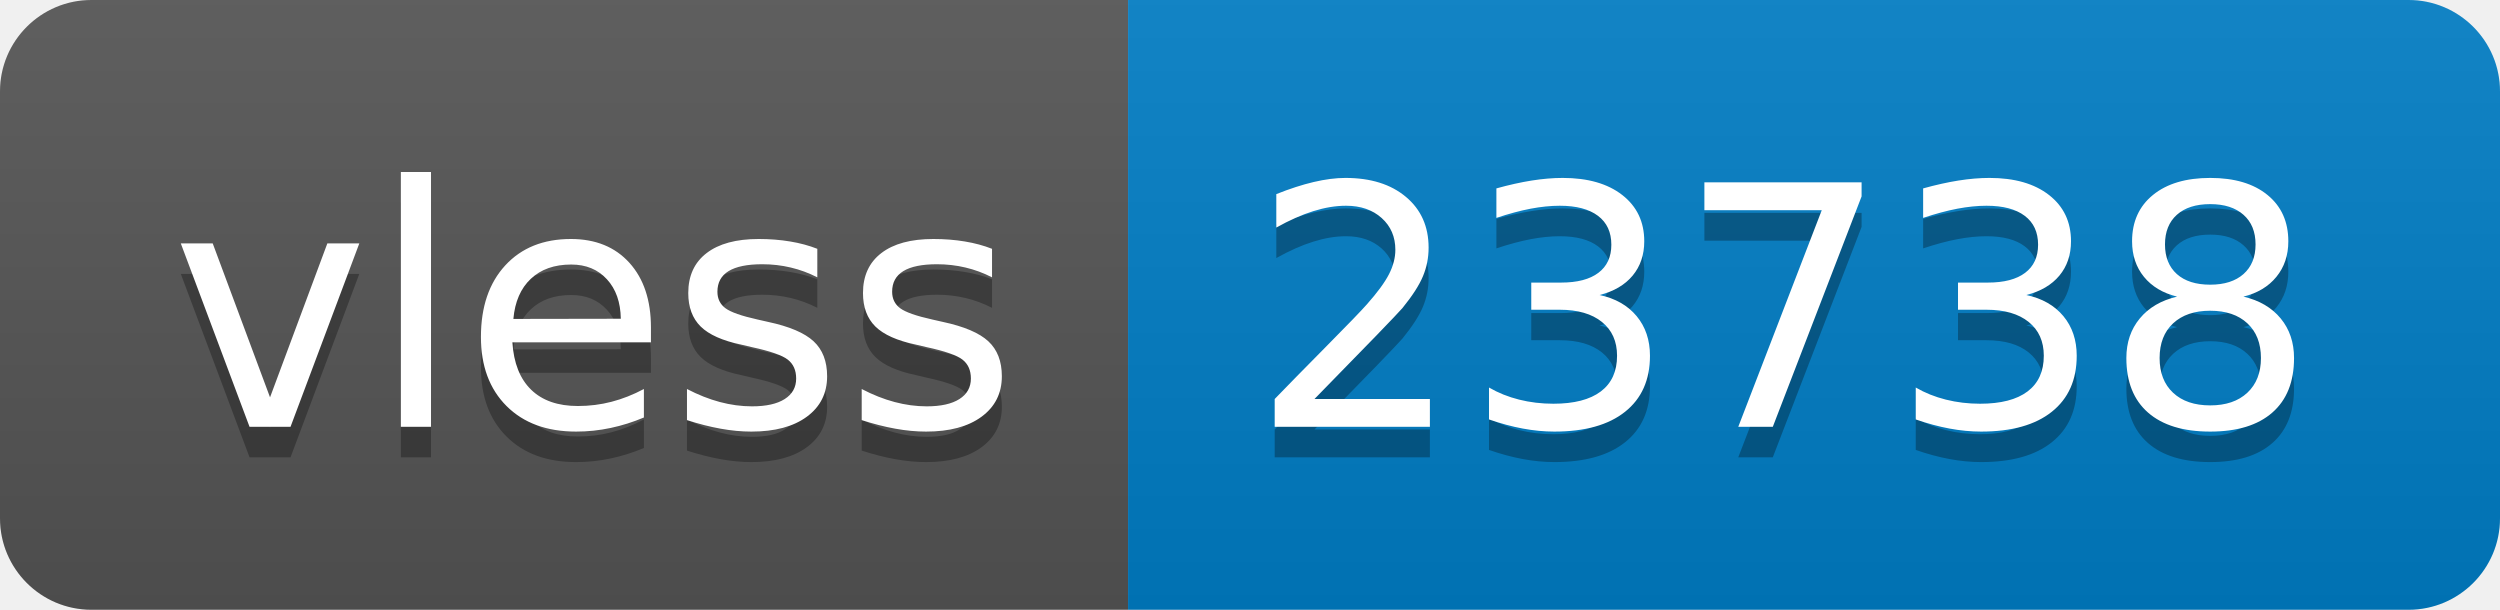
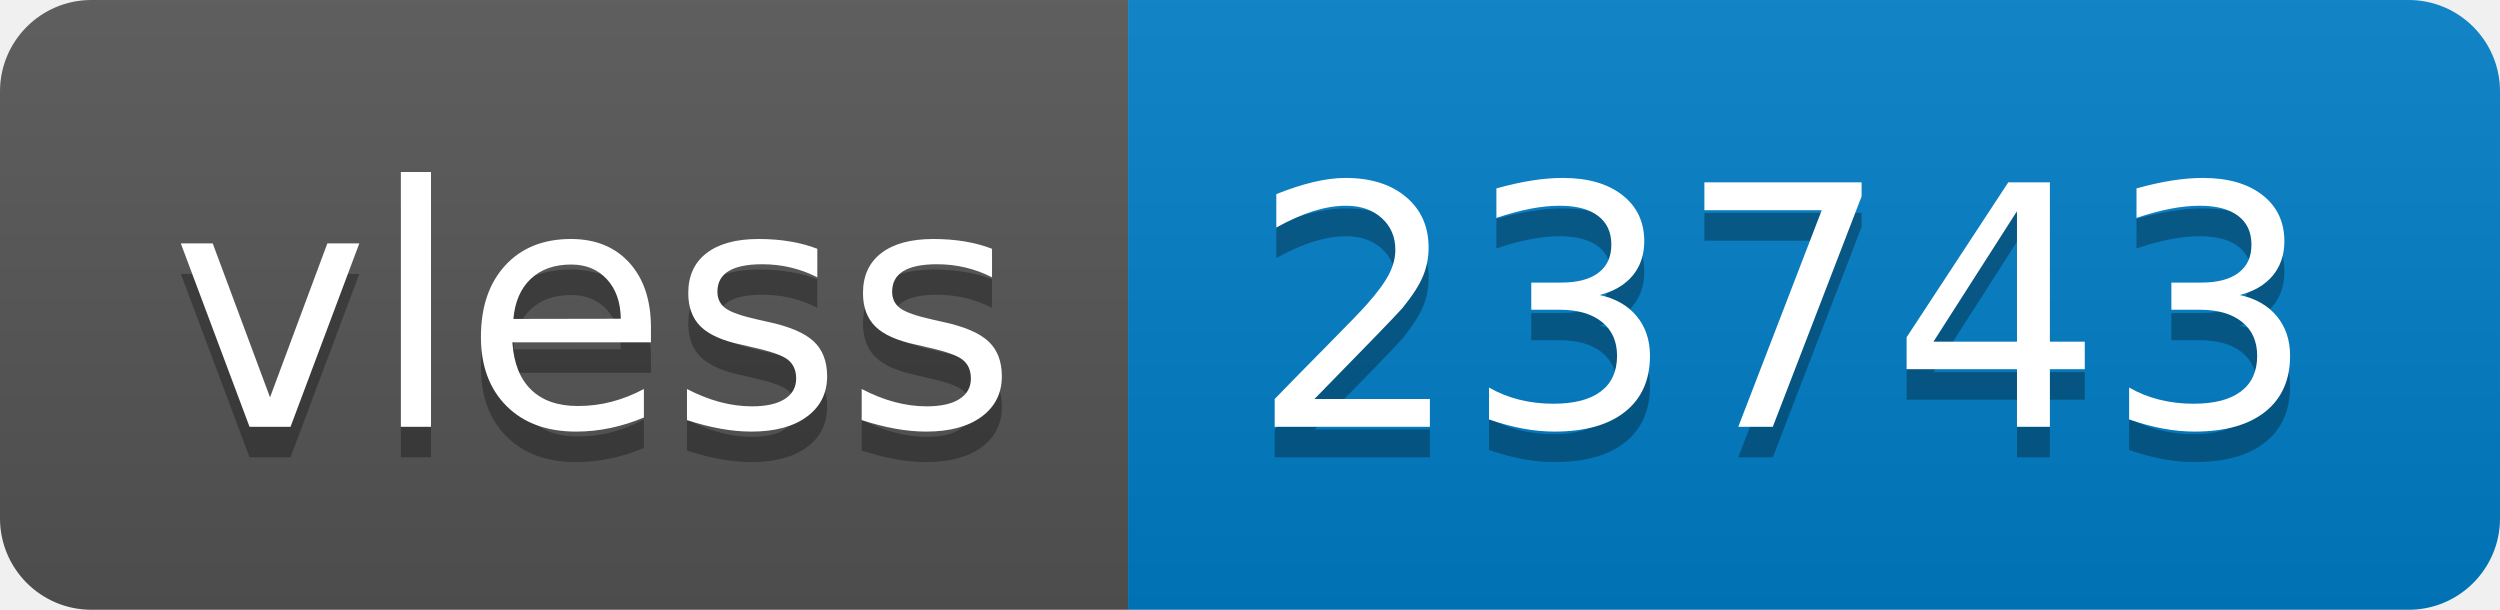
- <svg xmlns="http://www.w3.org/2000/svg" width="82" height="20" role="img" aria-label="vless: 23738">
+ <svg xmlns="http://www.w3.org/2000/svg" width="82" height="20" role="img" aria-label="vless: 23743">
  <linearGradient id="s" x2="0" y2="100%">
    <stop offset="0" stop-color="#bbb" stop-opacity=".1" />
    <stop offset="1" stop-opacity=".1" />
  </linearGradient>
  <clipPath id="r">
    <rect width="82" height="20" rx="3" fill="#fff" />
  </clipPath>
  <g clip-path="url(#r)">
    <rect width="37" height="20" fill="#555" />
    <rect x="37" width="45" height="20" fill="#007ec6" />
    <rect width="82" height="20" fill="url(#s)" />
  </g>
  <g fill="#fff" text-anchor="middle" font-family="Verdana,Geneva,DejaVu Sans,sans-serif" text-rendering="geometricPrecision" font-size="110">
    <text aria-hidden="true" x="195" y="150" fill="#010101" fill-opacity=".3" transform="scale(.1)" textLength="270">vless</text>
    <text x="195" y="140" transform="scale(.1)" fill="#fff" textLength="270">vless</text>
-     <text aria-hidden="true" x="585" y="150" fill="#010101" fill-opacity=".3" transform="scale(.1)" textLength="350">23738</text>
-     <text x="585" y="140" transform="scale(.1)" fill="#fff" textLength="350">23738</text>
+     <text aria-hidden="true" x="585" y="150" fill="#010101" fill-opacity=".3" transform="scale(.1)" textLength="350">23743</text>
+     <text x="585" y="140" transform="scale(.1)" fill="#fff" textLength="350">23743</text>
  </g>
</svg>
